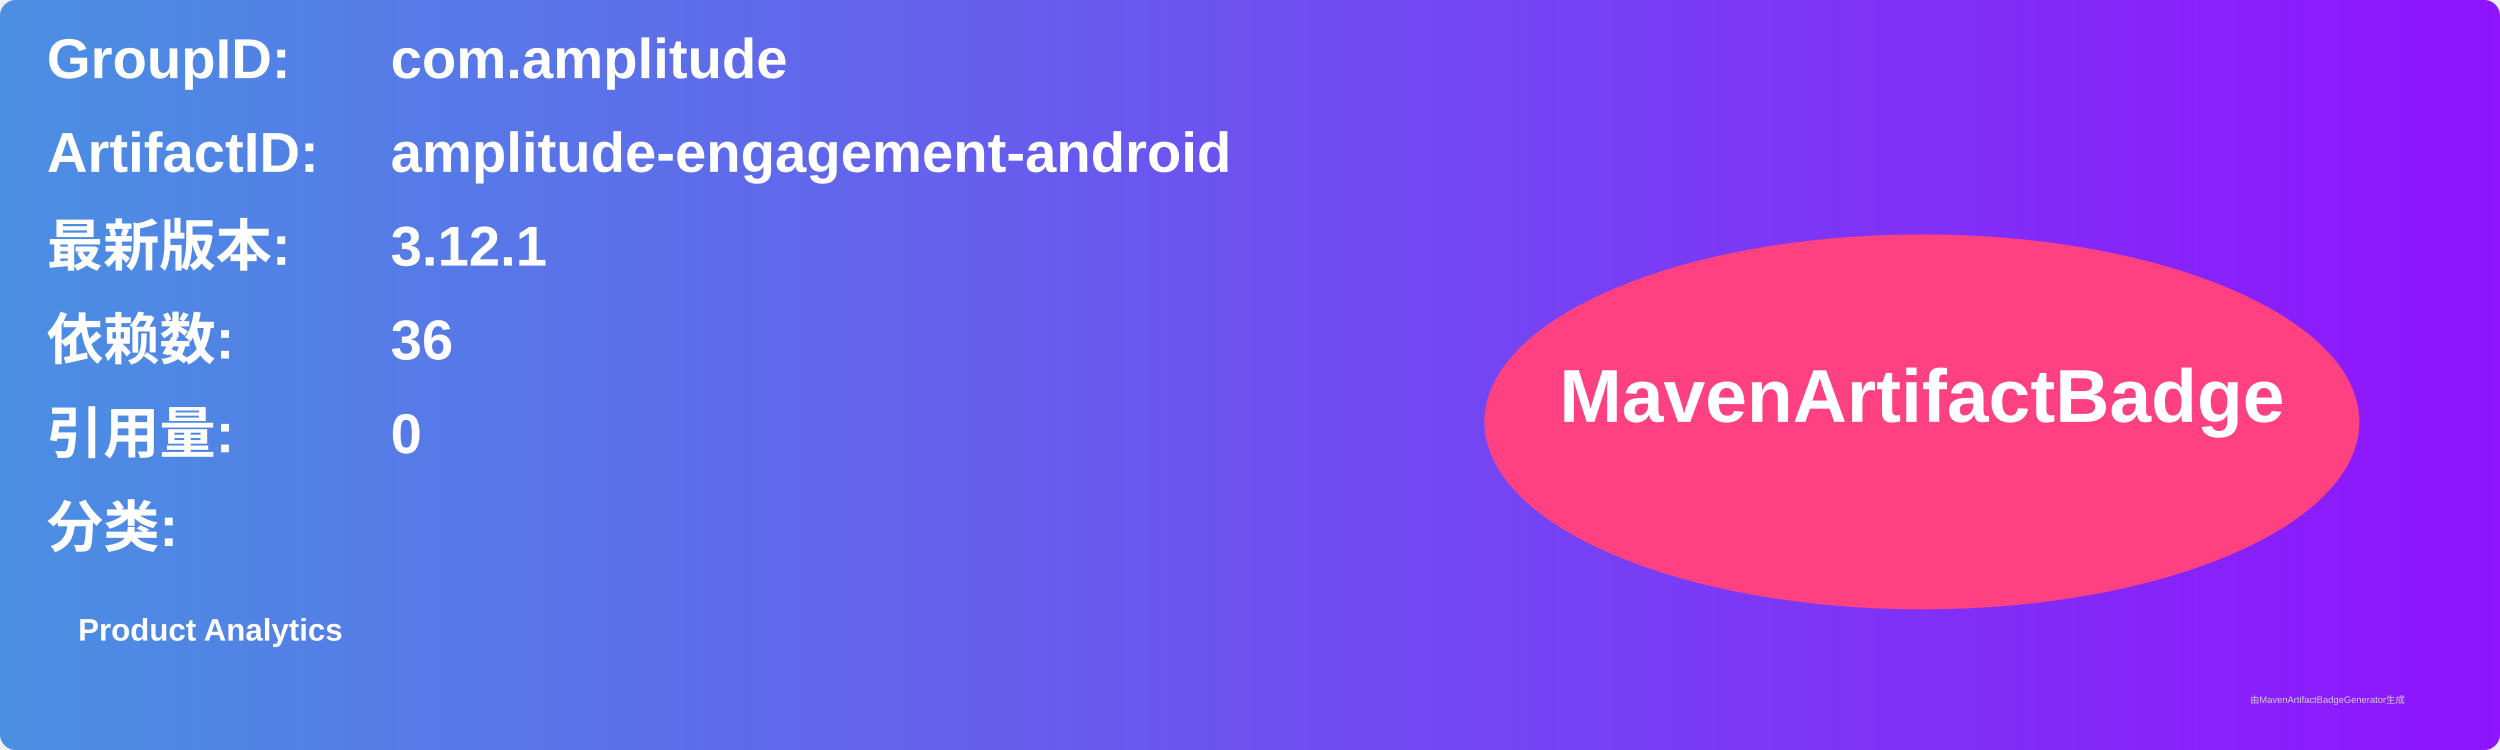
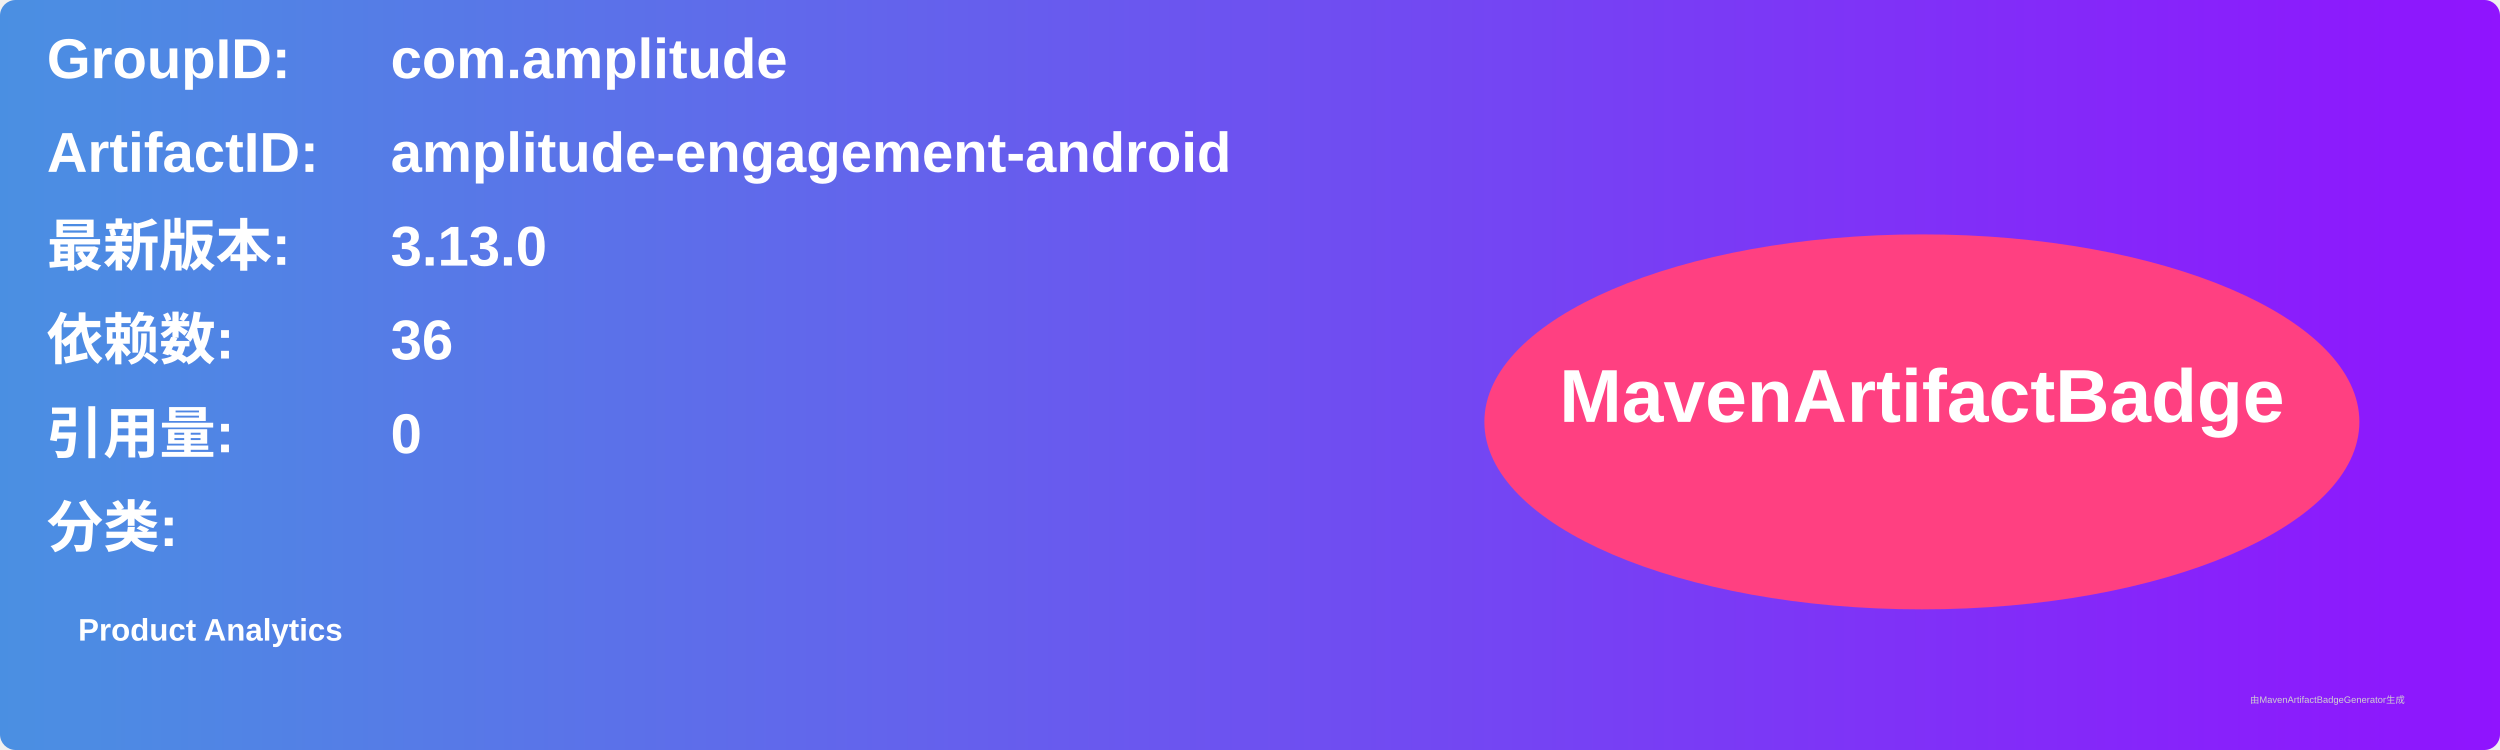
<svg xmlns="http://www.w3.org/2000/svg" width="800" height="240" viewBox="0 0 800 240">
  <linearGradient id="grad" x1="0%" y1="0%" x2="100%" y2="0%">
    <stop offset="0%" stop-color="#4a90e2" />
    <stop offset="100%" stop-color="#9013fe" />
  </linearGradient>
  <rect width="100%" height="100%" rx="5" ry="5" fill="url(#grad)" />
  <g transform="translate(15, 15)">
    <text x="0" y="10" font-family="Arial" font-size="18" fill="white" font-weight="bold" width="260">GroupID:</text>
    <text x="110" y="10" font-family="Arial" font-size="18" fill="white" font-weight="bold" width="460">com.amplitude</text>
    <text x="0" y="40" font-family="Arial" font-size="18" fill="white" font-weight="bold" width="260">ArtifactID:</text>
    <text x="110" y="40" font-family="Arial" font-size="18" fill="white" font-weight="bold" width="460">amplitude-engagement-android</text>
    <text x="0" y="70" font-family="Arial" font-size="18" fill="white" font-weight="bold">最新版本:</text>
    <text x="110" y="70" font-family="Arial" font-size="18" fill="white" font-weight="bold">
-       <tspan font-weight="bold">3.12.1</tspan>
+       <tspan font-weight="bold">3.13.0</tspan>
    </text>
    <text x="0" y="100" font-family="Arial" font-size="18" fill="white" font-weight="bold">依赖数: </text>
    <text x="110" y="100" font-family="Arial" font-size="18" fill="white">
      <tspan font-weight="bold">36</tspan>
    </text>
    <text x="0" y="130" font-family="Arial" font-size="18" fill="white" font-weight="bold">引用量: </text>
    <text x="110" y="130" font-family="Arial" font-size="18" fill="white">
      <tspan font-weight="bold">0</tspan>
    </text>
    <text x="0" y="160" font-family="Arial" font-size="18" fill="white" font-weight="bold">分类:</text>
    <text x="10" y="190" font-family="Arial" font-size="10" fill="white">
      <tspan font-weight="bold">Product Analytics</tspan>
    </text>
    <ellipse cx="600" cy="120" rx="140" ry="60" fill="#ff4081" />
    <text x="600" y="120" text-anchor="middle" font-family="Arial" font-size="24" fill="white" font-weight="bold">MavenArtifactBadge</text>
  </g>
  <text x="720" y="225" font-family="Arial" font-size="3" fill="#d0d0d0">由MavenArtifactBadgeGenerator生成</text>
</svg>
